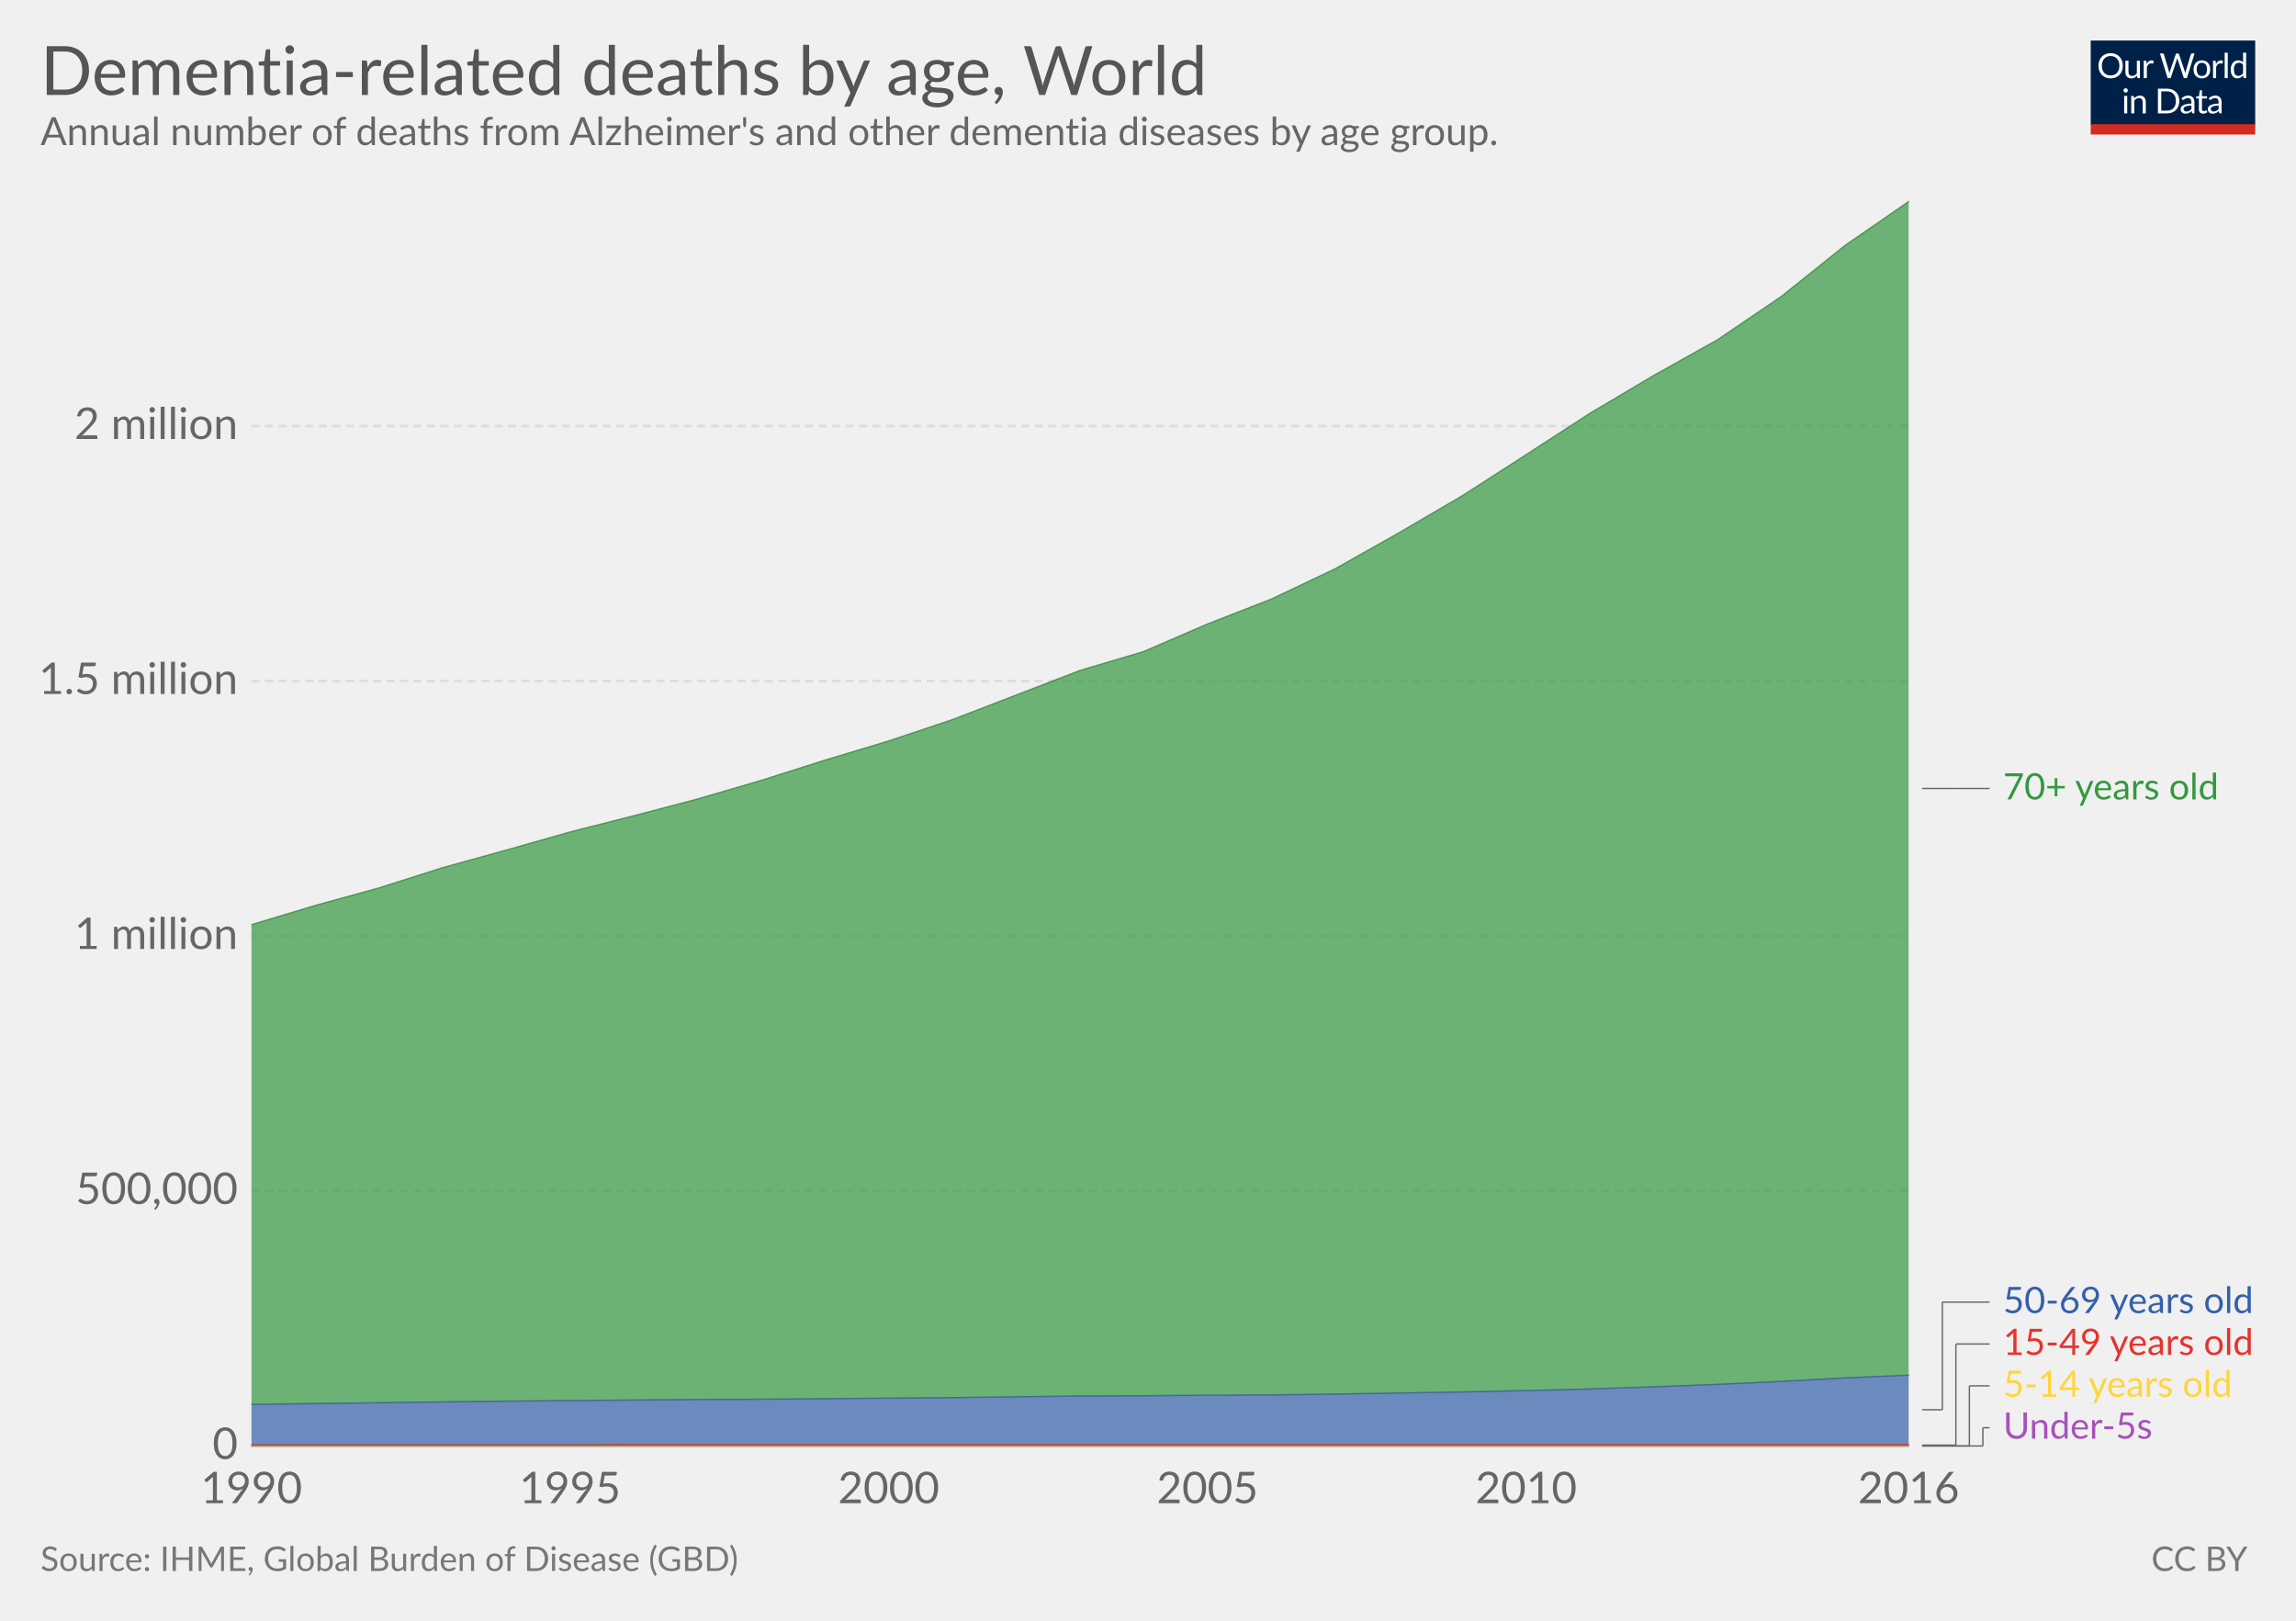
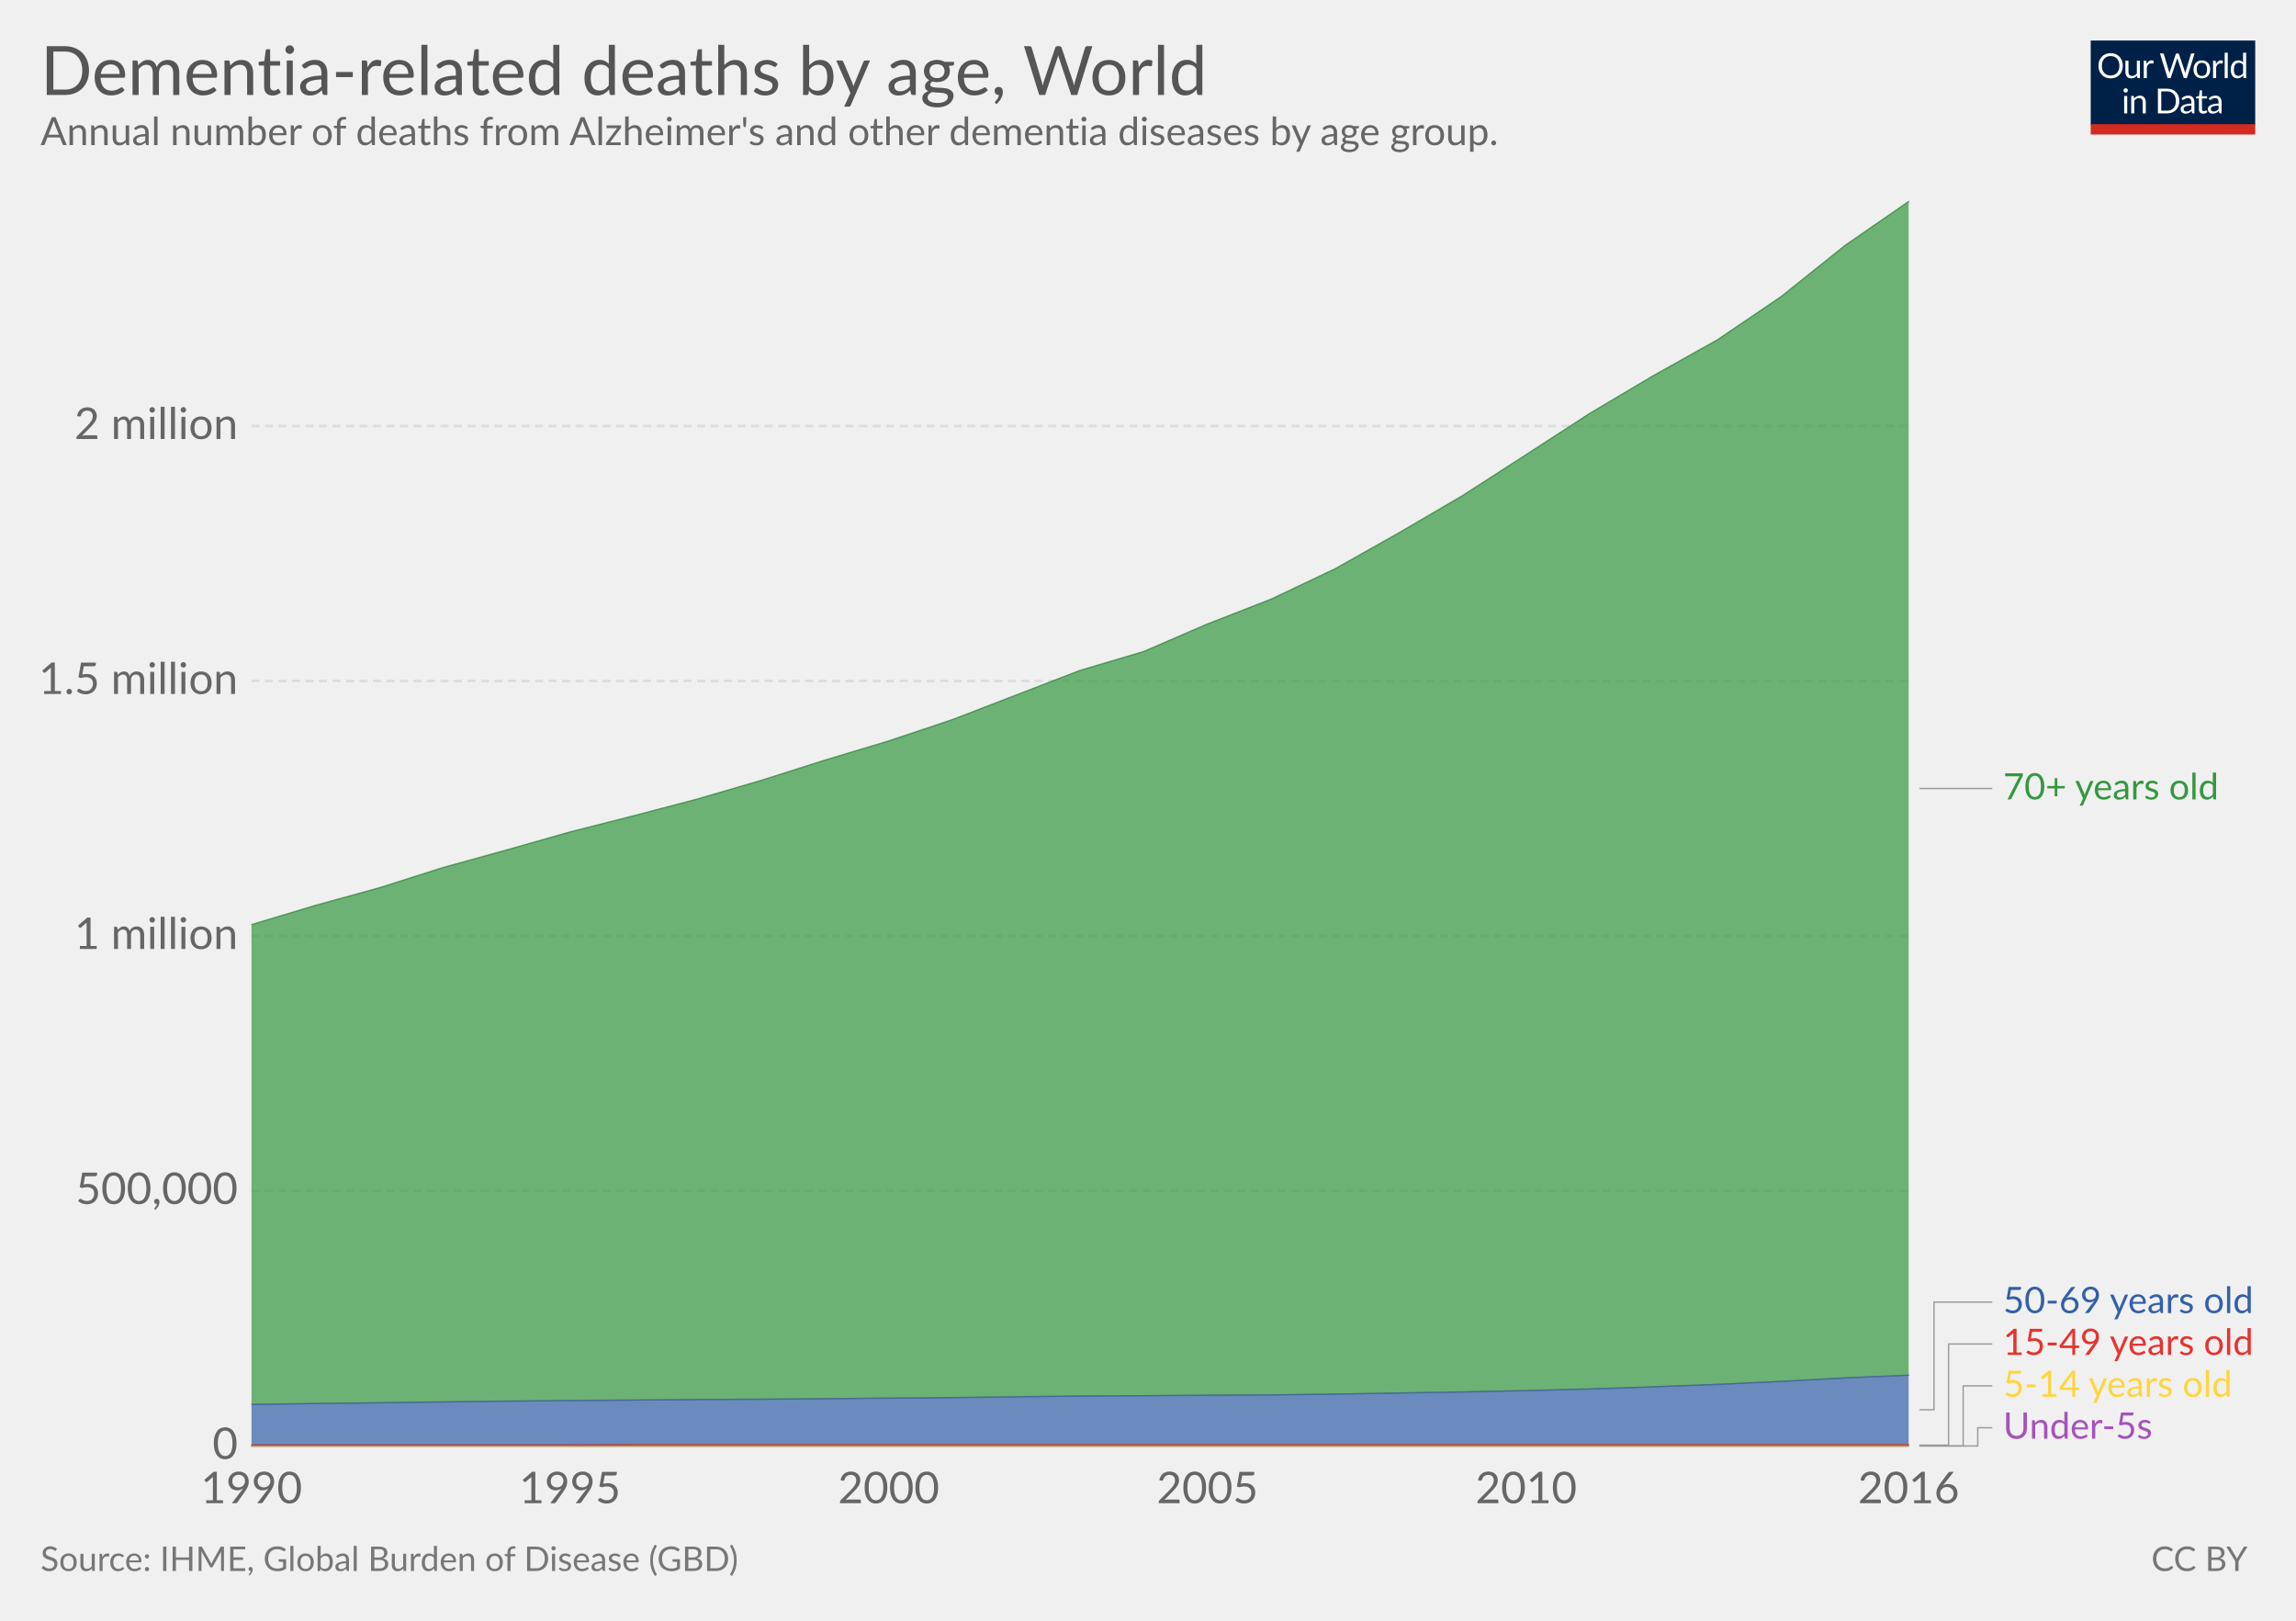
<svg xmlns="http://www.w3.org/2000/svg" version="1.1" style="font-family:Lato, 'Helvetica Neue', Helvetica, Arial, sans-serif;font-size:18px;background-color:white;text-rendering:optimizeLegibility;-webkit-font-smoothing:antialiased" width="850" height="600">
  <g class="HeaderView">
    <g transform="translate(774, 15) scale(0.29)">
      <svg width="210" height="120" viewBox="0 0 210 120" fill="none">
        <g clip-path="url(#clip0)">
          <path d="M0 0H210V107.89H0V0Z" fill="#002147" />
          <path d="M40.979 32.248C40.979 34.609 40.605 36.78 39.857 38.76C39.109 40.725 38.053 42.419 36.689 43.842C35.325 45.265 33.682 46.372 31.761 47.164C29.854 47.941 27.742 48.33 25.425 48.33C23.107 48.33 20.995 47.941 19.089 47.164C17.182 46.372 15.547 45.265 14.183 43.842C12.819 42.419 11.763 40.725 11.015 38.76C10.267 36.78 9.893 34.609 9.893 32.248C9.893 29.887 10.267 27.723 11.015 25.758C11.763 23.778 12.819 22.077 14.183 20.654C15.547 19.217 17.182 18.102 19.089 17.31C20.995 16.518 23.107 16.122 25.425 16.122C27.742 16.122 29.854 16.518 31.761 17.31C33.682 18.102 35.325 19.217 36.689 20.654C38.053 22.077 39.109 23.778 39.857 25.758C40.605 27.723 40.979 29.887 40.979 32.248ZM36.601 32.248C36.601 30.312 36.337 28.574 35.809 27.034C35.281 25.494 34.533 24.196 33.565 23.14C32.597 22.069 31.423 21.248 30.045 20.676C28.666 20.104 27.126 19.818 25.425 19.818C23.738 19.818 22.205 20.104 20.827 20.676C19.448 21.248 18.267 22.069 17.285 23.14C16.317 24.196 15.569 25.494 15.041 27.034C14.513 28.574 14.249 30.312 14.249 32.248C14.249 34.184 14.513 35.922 15.041 37.462C15.569 38.987 16.317 40.285 17.285 41.356C18.267 42.412 19.448 43.226 20.827 43.798C22.205 44.355 23.738 44.634 25.425 44.634C27.126 44.634 28.666 44.355 30.045 43.798C31.423 43.226 32.597 42.412 33.565 41.356C34.533 40.285 35.281 38.987 35.809 37.462C36.337 35.922 36.601 34.184 36.601 32.248ZM62.823 25.714V48H60.491C59.934 48 59.582 47.729 59.435 47.186L59.127 44.788C58.159 45.859 57.074 46.724 55.871 47.384C54.669 48.029 53.29 48.352 51.735 48.352C50.518 48.352 49.44 48.154 48.501 47.758C47.577 47.347 46.8 46.775 46.169 46.042C45.539 45.309 45.062 44.421 44.739 43.38C44.431 42.339 44.277 41.187 44.277 39.926V25.714H48.193V39.926C48.193 41.613 48.575 42.918 49.337 43.842C50.115 44.766 51.295 45.228 52.879 45.228C54.038 45.228 55.116 44.957 56.113 44.414C57.125 43.857 58.057 43.094 58.907 42.126V25.714H62.823ZM71.43 30.18C72.135 28.655 73 27.467 74.027 26.616C75.053 25.751 76.307 25.318 77.789 25.318C78.258 25.318 78.705 25.369 79.131 25.472C79.571 25.575 79.959 25.736 80.297 25.956L80.011 28.882C79.923 29.249 79.703 29.432 79.351 29.432C79.145 29.432 78.845 29.388 78.449 29.3C78.053 29.212 77.605 29.168 77.107 29.168C76.403 29.168 75.772 29.271 75.215 29.476C74.672 29.681 74.181 29.989 73.741 30.4C73.315 30.796 72.927 31.295 72.575 31.896C72.237 32.483 71.929 33.157 71.651 33.92V48H67.713V25.714H69.957C70.382 25.714 70.675 25.795 70.837 25.956C70.998 26.117 71.108 26.396 71.167 26.792L71.43 30.18ZM132.589 16.474L122.755 48H118.927L110.941 23.954C110.867 23.719 110.794 23.47 110.721 23.206C110.662 22.942 110.596 22.663 110.523 22.37C110.449 22.663 110.376 22.942 110.303 23.206C110.23 23.47 110.156 23.719 110.083 23.954L102.053 48H98.225L88.391 16.474H91.933C92.314 16.474 92.629 16.569 92.879 16.76C93.143 16.951 93.311 17.193 93.385 17.486L99.897 39.398C99.999 39.794 100.095 40.219 100.183 40.674C100.285 41.129 100.381 41.613 100.469 42.126C100.571 41.613 100.674 41.129 100.777 40.674C100.894 40.205 101.019 39.779 101.151 39.398L108.565 17.486C108.653 17.237 108.821 17.009 109.071 16.804C109.335 16.584 109.65 16.474 110.017 16.474H111.249C111.63 16.474 111.938 16.569 112.173 16.76C112.407 16.951 112.583 17.193 112.701 17.486L120.093 39.398C120.225 39.779 120.342 40.19 120.445 40.63C120.562 41.07 120.672 41.532 120.775 42.016C120.848 41.532 120.929 41.07 121.017 40.63C121.105 40.19 121.2 39.779 121.303 39.398L127.837 17.486C127.91 17.222 128.072 16.987 128.321 16.782C128.585 16.577 128.9 16.474 129.267 16.474H132.589ZM141.94 25.362C143.568 25.362 145.034 25.633 146.34 26.176C147.645 26.719 148.76 27.489 149.684 28.486C150.608 29.483 151.312 30.693 151.796 32.116C152.294 33.524 152.544 35.101 152.544 36.846C152.544 38.606 152.294 40.19 151.796 41.598C151.312 43.006 150.608 44.209 149.684 45.206C148.76 46.203 147.645 46.973 146.34 47.516C145.034 48.044 143.568 48.308 141.94 48.308C140.297 48.308 138.816 48.044 137.496 47.516C136.19 46.973 135.076 46.203 134.152 45.206C133.228 44.209 132.516 43.006 132.018 41.598C131.534 40.19 131.292 38.606 131.292 36.846C131.292 35.101 131.534 33.524 132.018 32.116C132.516 30.693 133.228 29.483 134.152 28.486C135.076 27.489 136.19 26.719 137.496 26.176C138.816 25.633 140.297 25.362 141.94 25.362ZM141.94 45.25C144.14 45.25 145.782 44.517 146.868 43.05C147.953 41.569 148.496 39.508 148.496 36.868C148.496 34.213 147.953 32.145 146.868 30.664C145.782 29.183 144.14 28.442 141.94 28.442C140.825 28.442 139.85 28.633 139.014 29.014C138.192 29.395 137.503 29.945 136.946 30.664C136.403 31.383 135.992 32.27 135.714 33.326C135.45 34.367 135.318 35.548 135.318 36.868C135.318 39.508 135.86 41.569 136.946 43.05C138.046 44.517 139.71 45.25 141.94 45.25ZM159.908 30.18C160.612 28.655 161.478 27.467 162.504 26.616C163.531 25.751 164.785 25.318 166.266 25.318C166.736 25.318 167.183 25.369 167.608 25.472C168.048 25.575 168.437 25.736 168.774 25.956L168.488 28.882C168.4 29.249 168.18 29.432 167.828 29.432C167.623 29.432 167.322 29.388 166.926 29.3C166.53 29.212 166.083 29.168 165.584 29.168C164.88 29.168 164.25 29.271 163.692 29.476C163.15 29.681 162.658 29.989 162.218 30.4C161.793 30.796 161.404 31.295 161.052 31.896C160.715 32.483 160.407 33.157 160.128 33.92V48H156.19V25.714H158.434C158.86 25.714 159.153 25.795 159.314 25.956C159.476 26.117 159.586 26.396 159.644 26.792L159.908 30.18ZM174.946 15.594V48H171.03V15.594H174.946ZM194.496 31.016C193.763 30.033 192.971 29.351 192.12 28.97C191.269 28.574 190.316 28.376 189.26 28.376C187.192 28.376 185.601 29.117 184.486 30.598C183.371 32.079 182.814 34.191 182.814 36.934C182.814 38.386 182.939 39.633 183.188 40.674C183.437 41.701 183.804 42.551 184.288 43.226C184.772 43.886 185.366 44.37 186.07 44.678C186.774 44.986 187.573 45.14 188.468 45.14C189.759 45.14 190.881 44.847 191.834 44.26C192.802 43.673 193.689 42.845 194.496 41.774V31.016ZM198.412 15.594V48H196.08C195.523 48 195.171 47.729 195.024 47.186L194.672 44.48C193.719 45.624 192.633 46.548 191.416 47.252C190.199 47.956 188.791 48.308 187.192 48.308C185.916 48.308 184.757 48.066 183.716 47.582C182.675 47.083 181.787 46.357 181.054 45.404C180.321 44.451 179.756 43.263 179.36 41.84C178.964 40.417 178.766 38.782 178.766 36.934C178.766 35.291 178.986 33.766 179.426 32.358C179.866 30.935 180.497 29.703 181.318 28.662C182.139 27.621 183.144 26.807 184.332 26.22C185.535 25.619 186.884 25.318 188.38 25.318C189.744 25.318 190.91 25.553 191.878 26.022C192.861 26.477 193.733 27.115 194.496 27.936V15.594H198.412ZM46.614 70.714V93H42.698V70.714H46.614ZM47.45 63.718C47.45 64.099 47.369 64.459 47.208 64.796C47.061 65.119 46.856 65.412 46.592 65.676C46.343 65.925 46.042 66.123 45.69 66.27C45.352 66.417 44.993 66.49 44.612 66.49C44.23 66.49 43.871 66.417 43.534 66.27C43.211 66.123 42.925 65.925 42.676 65.676C42.426 65.412 42.228 65.119 42.082 64.796C41.935 64.459 41.862 64.099 41.862 63.718C41.862 63.337 41.935 62.977 42.082 62.64C42.228 62.288 42.426 61.987 42.676 61.738C42.925 61.474 43.211 61.269 43.534 61.122C43.871 60.975 44.23 60.902 44.612 60.902C44.993 60.902 45.352 60.975 45.69 61.122C46.042 61.269 46.343 61.474 46.592 61.738C46.856 61.987 47.061 62.288 47.208 62.64C47.369 62.977 47.45 63.337 47.45 63.718ZM55.424 73.948C55.908 73.405 56.422 72.914 56.964 72.474C57.507 72.034 58.079 71.66 58.68 71.352C59.296 71.029 59.941 70.787 60.616 70.626C61.306 70.45 62.046 70.362 62.838 70.362C64.055 70.362 65.126 70.567 66.05 70.978C66.989 71.374 67.766 71.946 68.382 72.694C69.013 73.427 69.49 74.315 69.812 75.356C70.135 76.397 70.296 77.549 70.296 78.81V93H66.358V78.81C66.358 77.123 65.969 75.818 65.192 74.894C64.43 73.955 63.264 73.486 61.694 73.486C60.535 73.486 59.45 73.765 58.438 74.322C57.441 74.879 56.517 75.635 55.666 76.588V93H51.728V70.714H54.082C54.639 70.714 54.984 70.985 55.116 71.528L55.424 73.948ZM113.129 77.248C113.129 79.609 112.755 81.758 112.007 83.694C111.259 85.63 110.203 87.287 108.839 88.666C107.475 90.045 105.832 91.115 103.911 91.878C102.004 92.626 99.892 93 97.575 93H85.805V61.474H97.575C99.892 61.474 102.004 61.855 103.911 62.618C105.832 63.366 107.475 64.437 108.839 65.83C110.203 67.209 111.259 68.866 112.007 70.802C112.755 72.738 113.129 74.887 113.129 77.248ZM108.751 77.248C108.751 75.312 108.487 73.581 107.959 72.056C107.431 70.531 106.683 69.24 105.715 68.184C104.747 67.128 103.574 66.321 102.195 65.764C100.816 65.207 99.276 64.928 97.575 64.928H90.073V89.546H97.575C99.276 89.546 100.816 89.267 102.195 88.71C103.574 88.153 104.747 87.353 105.715 86.312C106.683 85.256 107.431 83.965 107.959 82.44C108.487 80.915 108.751 79.184 108.751 77.248ZM128.553 82.968C126.749 83.027 125.209 83.173 123.933 83.408C122.672 83.628 121.638 83.921 120.831 84.288C120.039 84.655 119.46 85.087 119.093 85.586C118.741 86.085 118.565 86.642 118.565 87.258C118.565 87.845 118.661 88.351 118.851 88.776C119.042 89.201 119.299 89.553 119.621 89.832C119.959 90.096 120.347 90.294 120.787 90.426C121.242 90.543 121.726 90.602 122.239 90.602C122.929 90.602 123.559 90.536 124.131 90.404C124.703 90.257 125.239 90.052 125.737 89.788C126.251 89.524 126.735 89.209 127.189 88.842C127.659 88.475 128.113 88.057 128.553 87.588V82.968ZM115.903 73.86C117.135 72.672 118.463 71.785 119.885 71.198C121.308 70.611 122.885 70.318 124.615 70.318C125.862 70.318 126.969 70.523 127.937 70.934C128.905 71.345 129.719 71.917 130.379 72.65C131.039 73.383 131.538 74.271 131.875 75.312C132.213 76.353 132.381 77.497 132.381 78.744V93H130.643C130.262 93 129.969 92.941 129.763 92.824C129.558 92.692 129.397 92.443 129.279 92.076L128.839 89.964C128.253 90.507 127.681 90.991 127.123 91.416C126.566 91.827 125.979 92.179 125.363 92.472C124.747 92.751 124.087 92.963 123.383 93.11C122.694 93.271 121.924 93.352 121.073 93.352C120.208 93.352 119.394 93.235 118.631 93C117.869 92.751 117.201 92.384 116.629 91.9C116.072 91.416 115.625 90.807 115.287 90.074C114.965 89.326 114.803 88.446 114.803 87.434C114.803 86.554 115.045 85.711 115.529 84.904C116.013 84.083 116.798 83.357 117.883 82.726C118.969 82.095 120.384 81.582 122.129 81.186C123.875 80.775 126.016 80.541 128.553 80.482V78.744C128.553 77.013 128.179 75.708 127.431 74.828C126.683 73.933 125.591 73.486 124.153 73.486C123.185 73.486 122.371 73.611 121.711 73.86C121.066 74.095 120.501 74.366 120.017 74.674C119.548 74.967 119.137 75.239 118.785 75.488C118.448 75.723 118.111 75.84 117.773 75.84C117.509 75.84 117.282 75.774 117.091 75.642C116.901 75.495 116.739 75.319 116.607 75.114L115.903 73.86ZM143.568 93.352C141.808 93.352 140.451 92.861 139.498 91.878C138.559 90.895 138.09 89.48 138.09 87.632V73.992H135.406C135.171 73.992 134.973 73.926 134.812 73.794C134.65 73.647 134.57 73.427 134.57 73.134V71.572L138.222 71.11L139.124 64.224C139.168 64.004 139.263 63.828 139.41 63.696C139.571 63.549 139.776 63.476 140.026 63.476H142.006V71.154H148.452V73.992H142.006V87.368C142.006 88.307 142.233 89.003 142.688 89.458C143.142 89.913 143.729 90.14 144.448 90.14C144.858 90.14 145.21 90.089 145.504 89.986C145.812 89.869 146.076 89.744 146.296 89.612C146.516 89.48 146.699 89.363 146.846 89.26C147.007 89.143 147.146 89.084 147.264 89.084C147.469 89.084 147.652 89.209 147.814 89.458L148.958 91.328C148.283 91.959 147.469 92.457 146.516 92.824C145.562 93.176 144.58 93.352 143.568 93.352ZM163.253 82.968C161.449 83.027 159.909 83.173 158.633 83.408C157.372 83.628 156.338 83.921 155.531 84.288C154.739 84.655 154.16 85.087 153.793 85.586C153.441 86.085 153.265 86.642 153.265 87.258C153.265 87.845 153.36 88.351 153.551 88.776C153.742 89.201 153.998 89.553 154.321 89.832C154.658 90.096 155.047 90.294 155.487 90.426C155.942 90.543 156.426 90.602 156.939 90.602C157.628 90.602 158.259 90.536 158.831 90.404C159.403 90.257 159.938 90.052 160.437 89.788C160.95 89.524 161.434 89.209 161.889 88.842C162.358 88.475 162.813 88.057 163.253 87.588V82.968ZM150.603 73.86C151.835 72.672 153.162 71.785 154.585 71.198C156.008 70.611 157.584 70.318 159.315 70.318C160.562 70.318 161.669 70.523 162.637 70.934C163.605 71.345 164.419 71.917 165.079 72.65C165.739 73.383 166.238 74.271 166.575 75.312C166.912 76.353 167.081 77.497 167.081 78.744V93H165.343C164.962 93 164.668 92.941 164.463 92.824C164.258 92.692 164.096 92.443 163.979 92.076L163.539 89.964C162.952 90.507 162.38 90.991 161.823 91.416C161.266 91.827 160.679 92.179 160.063 92.472C159.447 92.751 158.787 92.963 158.083 93.11C157.394 93.271 156.624 93.352 155.773 93.352C154.908 93.352 154.094 93.235 153.331 93C152.568 92.751 151.901 92.384 151.329 91.9C150.772 91.416 150.324 90.807 149.987 90.074C149.664 89.326 149.503 88.446 149.503 87.434C149.503 86.554 149.745 85.711 150.229 84.904C150.713 84.083 151.498 83.357 152.583 82.726C153.668 82.095 155.084 81.582 156.829 81.186C158.574 80.775 160.716 80.541 163.253 80.482V78.744C163.253 77.013 162.879 75.708 162.131 74.828C161.383 73.933 160.29 73.486 158.853 73.486C157.885 73.486 157.071 73.611 156.411 73.86C155.766 74.095 155.201 74.366 154.717 74.674C154.248 74.967 153.837 75.239 153.485 75.488C153.148 75.723 152.81 75.84 152.473 75.84C152.209 75.84 151.982 75.774 151.791 75.642C151.6 75.495 151.439 75.319 151.307 75.114L150.603 73.86Z" fill="white" />
          <rect y="106.789" width="210" height="13.211" fill="#D42B21" />
        </g>
        <defs>
          <clipPath id="clip0">
            <rect width="210" height="120" fill="white" />
          </clipPath>
        </defs>
      </svg>
    </g>
    <a href="https://ourworldindata.org/grapher/dementia-related-deaths-by-age" target="_blank">
      <text font-size="25.20" x="15.0" y="35.2" fill="#555">
        <tspan x="15" y="35.16">Dementia-related deaths by age, World</tspan>
      </text>
    </a>
    <text font-size="14.40" x="15.0" y="53.7" fill="#666">
      <tspan x="15" y="53.72">Annual number of deaths from Alzheimer's and other dementia diseases by age group.</tspan>
    </text>
  </g>
  <g class="StackedArea">
    <defs>
      <clipPath id="boundsClip-7">
        <rect x="93.062" y="0" width="820" height="963.8" />
      </clipPath>
    </defs>
    <g class="AxisBoxView">
      <g class="HorizontalAxis">
        <text x="93.1" y="556.5" fill="#666" text-anchor="middle" font-size="16.2">1990</text>
        <text x="211" y="556.5" fill="#666" text-anchor="middle" font-size="16.2">1995</text>
        <text x="329" y="556.5" fill="#666" text-anchor="middle" font-size="16.2">2000</text>
        <text x="447" y="556.5" fill="#666" text-anchor="middle" font-size="16.2">2005</text>
        <text x="565" y="556.5" fill="#666" text-anchor="middle" font-size="16.2">2010</text>
        <text x="706.6" y="556.5" fill="#666" text-anchor="middle" font-size="16.2">2016</text>
      </g>
      <g class="VerticalAxis">
        <text x="88.06" y="535.3" fill="#666" dominant-baseline="middle" text-anchor="end" font-size="16.2">0</text>
        <text x="88.06" y="440.9" fill="#666" dominant-baseline="middle" text-anchor="end" font-size="16.2">500,000</text>
        <text x="88.06" y="346.5" fill="#666" dominant-baseline="middle" text-anchor="end" font-size="16.2">1 million</text>
        <text x="88.06" y="252.1" fill="#666" dominant-baseline="middle" text-anchor="end" font-size="16.2">1.5 million</text>
        <text x="88.06" y="157.7" fill="#666" dominant-baseline="middle" text-anchor="end" font-size="16.2">2 million</text>
      </g>
      <g class="AxisGridLines">
        <line x1="93.06" y1="535.3" x2="706.58" y2="535.3" stroke="#ccc" />
        <line x1="93.06" y1="440.9" x2="706.58" y2="440.9" stroke="#ddd" stroke-dasharray="3,2" />
        <line x1="93.06" y1="346.5" x2="706.58" y2="346.5" stroke="#ddd" stroke-dasharray="3,2" />
        <line x1="93.06" y1="252.1" x2="706.58" y2="252.1" stroke="#ddd" stroke-dasharray="3,2" />
        <line x1="93.06" y1="157.7" x2="706.58" y2="157.7" stroke="#ddd" stroke-dasharray="3,2" />
      </g>
    </g>
    <g clip-path="url(#boundsClip-7)">
-       <g class="HeightedLegend">
+       <g class="HeightedLegend" style="cursor:default">
        <g class="legendMark">
          <g class="indicator">
-             <line x1="711.58" y1="535.3" x2="734.08" y2="535.3" stroke="#666" stroke-width="0.5" />
-             <line x1="734.08" y1="535.3" x2="734.08" y2="528.55" stroke="#666" stroke-width="0.5" />
-             <line x1="734.08" y1="528.55" x2="736.58" y2="528.55" stroke="#666" stroke-width="0.5" />
+             <path d="M710.58,291.9 H724.08 V291.9 H737.58" stroke="#999" stroke-width="0.5" fill="none" />
          </g>
-           <rect x="706.58" y="521.8" width="90.62" height="13.5" fill="#fff" opacity="0" />
-           <text font-size="13.50" x="741.6" y="532.6" fill="#a652ba">
-             <tspan x="741.58" y="532.6">Under-5s</tspan>
+           <rect x="706.58" y="285.15" width="116.675" height="13.5" fill="#fff" opacity="0" />
+           <text font-size="13.50" x="741.6" y="295.9" fill="#34983f">
+             <tspan x="741.58" y="295.95">70+ years old</tspan>
          </text>
        </g>
        <g class="legendMark">
          <g class="indicator">
-             <line x1="711.58" y1="535.3" x2="729.08" y2="535.3" stroke="#666" stroke-width="0.5" />
-             <line x1="729.08" y1="535.3" x2="729.08" y2="513.05" stroke="#666" stroke-width="0.5" />
-             <line x1="729.08" y1="513.05" x2="736.58" y2="513.05" stroke="#666" stroke-width="0.5" />
+             <path d="M710.58,521.9 H715.98 V482.05 H737.58" stroke="#999" stroke-width="0.5" fill="none" />
+           </g>
+           <rect x="706.58" y="475.3" width="128.42" height="13.5" fill="#fff" opacity="0" />
+           <text font-size="13.50" x="741.6" y="486.1" fill="#3360a9">
+             <tspan x="741.58" y="486.1">50-69 years old</tspan>
+           </text>
+         </g>
+         <g class="legendMark">
+           <g class="indicator">
+             <path d="M710.58,535 H721.38 V497.55 H737.58" stroke="#999" stroke-width="0.5" fill="none" />
+           </g>
+           <rect x="706.58" y="490.8" width="128.42" height="13.5" fill="#fff" opacity="0" />
+           <text font-size="13.50" x="741.6" y="501.6" fill="#e6332e">
+             <tspan x="741.58" y="501.6">15-49 years old</tspan>
+           </text>
+         </g>
+         <g class="legendMark">
+           <g class="indicator">
+             <path d="M710.58,535.3 H726.78 V513.05 H737.58" stroke="#999" stroke-width="0.5" fill="none" />
          </g>
          <rect x="706.58" y="506.3" width="120.86" height="13.5" fill="#fff" opacity="0" />
          <text font-size="13.50" x="741.6" y="517.1" fill="#ffd53e">
            <tspan x="741.58" y="517.1">5-14 years old</tspan>
          </text>
        </g>
        <g class="legendMark">
          <g class="indicator">
-             <line x1="711.58" y1="535" x2="724.08" y2="535" stroke="#666" stroke-width="0.5" />
-             <line x1="724.08" y1="535" x2="724.08" y2="497.55" stroke="#666" stroke-width="0.5" />
-             <line x1="724.08" y1="497.55" x2="736.58" y2="497.55" stroke="#666" stroke-width="0.5" />
+             <path d="M710.58,535.3 H732.18 V528.55 H737.58" stroke="#999" stroke-width="0.5" fill="none" />
          </g>
-           <rect x="706.58" y="490.8" width="128.42" height="13.5" fill="#fff" opacity="0" />
-           <text font-size="13.50" x="741.6" y="501.6" fill="#e6332e">
-             <tspan x="741.58" y="501.6">15-49 years old</tspan>
-           </text>
-         </g>
-         <g class="legendMark">
-           <g class="indicator">
-             <line x1="711.58" y1="521.9" x2="719.08" y2="521.9" stroke="#666" stroke-width="0.5" />
-             <line x1="719.08" y1="521.9" x2="719.08" y2="482.05" stroke="#666" stroke-width="0.5" />
-             <line x1="719.08" y1="482.05" x2="736.58" y2="482.05" stroke="#666" stroke-width="0.5" />
-           </g>
-           <rect x="706.58" y="475.3" width="128.42" height="13.5" fill="#fff" opacity="0" />
-           <text font-size="13.50" x="741.6" y="486.1" fill="#3360a9">
-             <tspan x="741.58" y="486.1">50-69 years old</tspan>
-           </text>
-         </g>
-         <g class="legendMark">
-           <g class="indicator">
-             <line x1="711.58" y1="291.9" x2="724.08" y2="291.9" stroke="#666" stroke-width="0.5" />
-             <line x1="724.08" y1="291.9" x2="724.08" y2="291.9" stroke="#666" stroke-width="0.5" />
-             <line x1="724.08" y1="291.9" x2="736.58" y2="291.9" stroke="#666" stroke-width="0.5" />
-           </g>
-           <rect x="706.58" y="285.15" width="116.675" height="13.5" fill="#fff" opacity="0" />
-           <text font-size="13.50" x="741.6" y="295.9" fill="#34983f">
-             <tspan x="741.58" y="295.95">70+ years old</tspan>
+           <rect x="706.58" y="521.8" width="90.62" height="13.5" fill="#fff" opacity="0" />
+           <text font-size="13.50" x="741.6" y="532.6" fill="#a652ba">
+             <tspan x="741.58" y="532.6">Under-5s</tspan>
          </text>
        </g>
      </g>
      <g class="Areas">
        <rect x="93.062" y="74.6" width="613.518" height="460.7" opacity="0" fill="rgba(255,255,255,0)" />
        <path class="World_4-area" stroke-linecap="round" d="M93.1 535.3L116.7 535.3L140.3 535.3L163.9 535.3L187.4 535.3L211 535.3L234.6 535.3L258.2 535.3L281.8 535.3L305.4 535.3L329 535.3L352.6 535.3L376.2 535.3L399.8 535.3L423.4 535.3L447 535.3L470.6 535.3L494.2 535.3L517.8 535.3L541.4 535.3L565 535.3L588.6 535.3L612.2 535.3L635.8 535.3L659.4 535.3L683 535.3L706.6 535.3L706.58 535.3L93.062 535.3" fill="#a652ba" fill-opacity="0.7" />
        <path class="World_3-area" stroke-linecap="round" d="M93.1 535.3L116.7 535.3L140.3 535.3L163.9 535.3L187.4 535.3L211 535.3L234.6 535.3L258.2 535.3L281.8 535.3L305.4 535.3L329 535.3L352.6 535.3L376.2 535.3L399.8 535.3L423.4 535.3L447 535.3L470.6 535.3L494.2 535.3L517.8 535.3L541.4 535.3L565 535.3L588.6 535.3L612.2 535.3L635.8 535.3L659.4 535.3L683 535.3L706.6 535.3L706.6 535.3L683 535.3L659.4 535.3L635.8 535.3L612.2 535.3L588.6 535.3L565 535.3L541.4 535.3L517.8 535.3L494.2 535.3L470.6 535.3L447 535.3L423.4 535.3L399.8 535.3L376.2 535.3L352.6 535.3L329 535.3L305.4 535.3L281.8 535.3L258.2 535.3L234.6 535.3L211 535.3L187.4 535.3L163.9 535.3L140.3 535.3L116.7 535.3L93.1 535.3" fill="#ffd53e" fill-opacity="0.7" />
        <path class="World_2-area" stroke-linecap="round" d="M93.1 534.9L116.7 534.9L140.3 534.9L163.9 534.9L187.4 534.9L211 534.9L234.6 534.8L258.2 534.8L281.8 534.8L305.4 534.8L329 534.8L352.6 534.8L376.2 534.8L399.8 534.8L423.4 534.8L447 534.8L470.6 534.8L494.2 534.8L517.8 534.8L541.4 534.8L565 534.8L588.6 534.8L612.2 534.8L635.8 534.8L659.4 534.8L683 534.8L706.6 534.8L706.6 535.3L683 535.3L659.4 535.3L635.8 535.3L612.2 535.3L588.6 535.3L565 535.3L541.4 535.3L517.8 535.3L494.2 535.3L470.6 535.3L447 535.3L423.4 535.3L399.8 535.3L376.2 535.3L352.6 535.3L329 535.3L305.4 535.3L281.8 535.3L258.2 535.3L234.6 535.3L211 535.3L187.4 535.3L163.9 535.3L140.3 535.3L116.7 535.3L93.1 535.3" fill="#e6332e" fill-opacity="0.7" />
        <path class="World_1-area" stroke-linecap="round" d="M93.1 519.9L116.7 519.6L140.3 519.3L163.9 519L187.4 518.7L211 518.5L234.6 518.3L258.2 518.1L281.8 518L305.4 517.8L329 517.6L352.6 517.4L376.2 517.1L399.8 516.8L423.4 516.7L447 516.5L470.6 516.4L494.2 516.1L517.8 515.7L541.4 515.3L565 514.8L588.6 514.2L612.2 513.4L635.8 512.5L659.4 511.4L683 510.1L706.6 509.1L706.6 534.8L683 534.8L659.4 534.8L635.8 534.8L612.2 534.8L588.6 534.8L565 534.8L541.4 534.8L517.8 534.8L494.2 534.8L470.6 534.8L447 534.8L423.4 534.8L399.8 534.8L376.2 534.8L352.6 534.8L329 534.8L305.4 534.8L281.8 534.8L258.2 534.8L234.6 534.8L211 534.9L187.4 534.9L163.9 534.9L140.3 534.9L116.7 534.9L93.1 534.9" fill="#3360a9" fill-opacity="0.7" />
        <path class="World_0-area" stroke-linecap="round" d="M93.1 342.3L116.7 335.2L140.3 328.7L163.9 321.2L187.4 314.7L211 308L234.6 302L258.2 295.8L281.8 288.9L305.4 281.4L329 274.3L352.6 266.4L376.2 257.3L399.8 248.2L423.4 241.2L447 231L470.6 221.8L494.2 210.6L517.8 197.3L541.4 183.5L565 168.3L588.6 153L612.2 139L635.8 125.8L659.4 109.8L683 90.9L706.6 74.6L706.6 509.1L683 510.1L659.4 511.4L635.8 512.5L612.2 513.4L588.6 514.2L565 514.8L541.4 515.3L517.8 515.7L494.2 516.1L470.6 516.4L447 516.5L423.4 516.7L399.8 516.8L376.2 517.1L352.6 517.4L329 517.6L305.4 517.8L281.8 518L258.2 518.1L234.6 518.3L211 518.5L187.4 518.7L163.9 519L140.3 519.3L116.7 519.6L93.1 519.9" fill="#34983f" fill-opacity="0.7" />
        <path class="World_4-border" stroke-linecap="round" d="M93.1 535.3L116.7 535.3L140.3 535.3L163.9 535.3L187.4 535.3L211 535.3L234.6 535.3L258.2 535.3L281.8 535.3L305.4 535.3L329 535.3L352.6 535.3L376.2 535.3L399.8 535.3L423.4 535.3L447 535.3L470.6 535.3L494.2 535.3L517.8 535.3L541.4 535.3L565 535.3L588.6 535.3L612.2 535.3L635.8 535.3L659.4 535.3L683 535.3L706.6 535.3" stroke="rgb(139, 69, 156)" stroke-opacity="0.7" stroke-width="0.5" fill="none" />
        <path class="World_3-border" stroke-linecap="round" d="M93.1 535.3L116.7 535.3L140.3 535.3L163.9 535.3L187.4 535.3L211 535.3L234.6 535.3L258.2 535.3L281.8 535.3L305.4 535.3L329 535.3L352.6 535.3L376.2 535.3L399.8 535.3L423.4 535.3L447 535.3L470.6 535.3L494.2 535.3L517.8 535.3L541.4 535.3L565 535.3L588.6 535.3L612.2 535.3L635.8 535.3L659.4 535.3L683 535.3L706.6 535.3" stroke="rgb(213, 178, 52)" stroke-opacity="0.7" stroke-width="0.5" fill="none" />
        <path class="World_2-border" stroke-linecap="round" d="M93.1 534.9L116.7 534.9L140.3 534.9L163.9 534.9L187.4 534.9L211 534.9L234.6 534.8L258.2 534.8L281.8 534.8L305.4 534.8L329 534.8L352.6 534.8L376.2 534.8L399.8 534.8L423.4 534.8L447 534.8L470.6 534.8L494.2 534.8L517.8 534.8L541.4 534.8L565 534.8L588.6 534.8L612.2 534.8L635.8 534.8L659.4 534.8L683 534.8L706.6 534.8" stroke="rgb(192, 43, 38)" stroke-opacity="0.7" stroke-width="0.5" fill="none" />
        <path class="World_1-border" stroke-linecap="round" d="M93.1 519.9L116.7 519.6L140.3 519.3L163.9 519L187.4 518.7L211 518.5L234.6 518.3L258.2 518.1L281.8 518L305.4 517.8L329 517.6L352.6 517.4L376.2 517.1L399.8 516.8L423.4 516.7L447 516.5L470.6 516.4L494.2 516.1L517.8 515.7L541.4 515.3L565 514.8L588.6 514.2L612.2 513.4L635.8 512.5L659.4 511.4L683 510.1L706.6 509.1" stroke="rgb(43, 80, 141)" stroke-opacity="0.7" stroke-width="0.5" fill="none" />
        <path class="World_0-border" stroke-linecap="round" d="M93.1 342.3L116.7 335.2L140.3 328.7L163.9 321.2L187.4 314.7L211 308L234.6 302L258.2 295.8L281.8 288.9L305.4 281.4L329 274.3L352.6 266.4L376.2 257.3L399.8 248.2L423.4 241.2L447 231L470.6 221.8L494.2 210.6L517.8 197.3L541.4 183.5L565 168.3L588.6 153L612.2 139L635.8 125.8L659.4 109.8L683 90.9L706.6 74.6" stroke="rgb(44, 127, 53)" stroke-opacity="0.7" stroke-width="0.5" fill="none" />
      </g>
    </g>
  </g>
  <g class="SourcesFooter" style="fill:#777">
    <g class="clickable" style="fill:#777">
      <text font-size="12.60" x="15.0" y="581.6">
        <tspan x="15" y="581.58">Source: IHME, Global Burden of Disease (GBD)</tspan>
      </text>
    </g>
    <text font-size="12.60" x="796.4" y="581.6">
      <tspan x="796.444" y="581.58">
        <a style="fill: #777;" class="cclogo" href="http://creativecommons.org/licenses/by/4.0/deed.en_US" target="_blank">CC BY</a>
      </tspan>
    </text>
  </g>
</svg>
